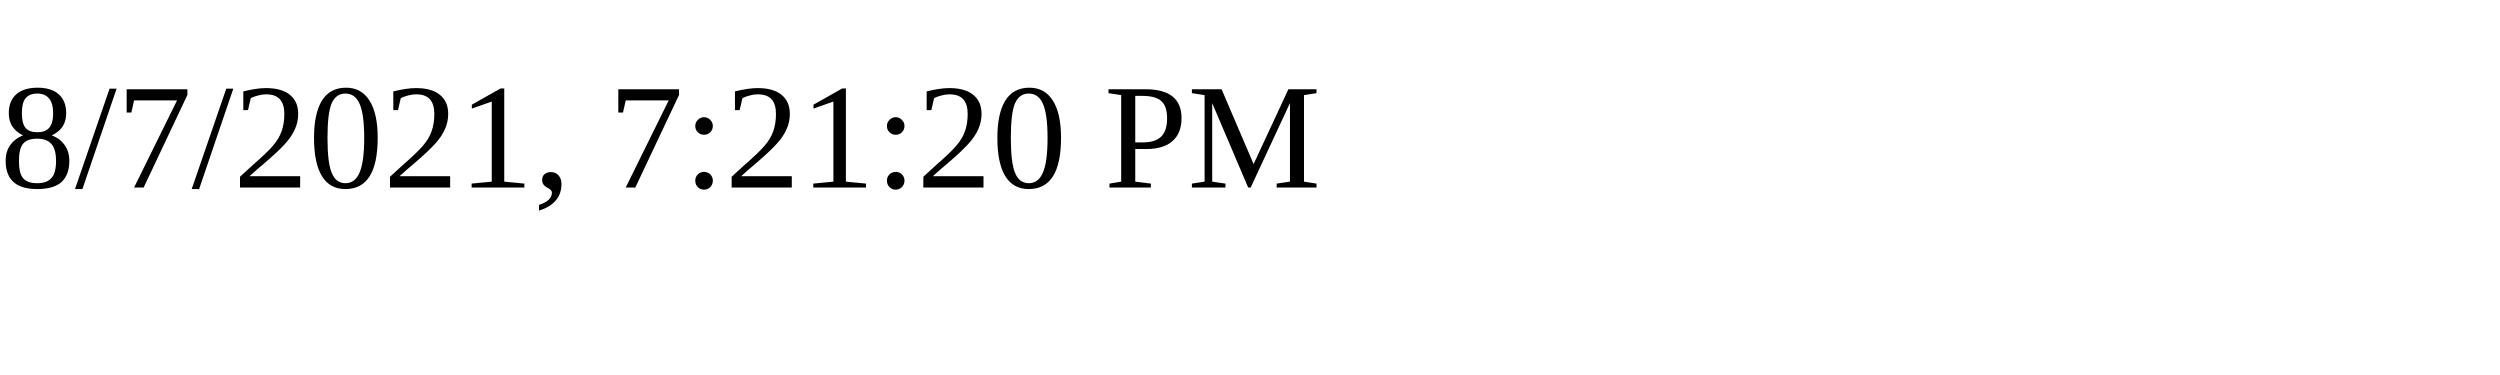
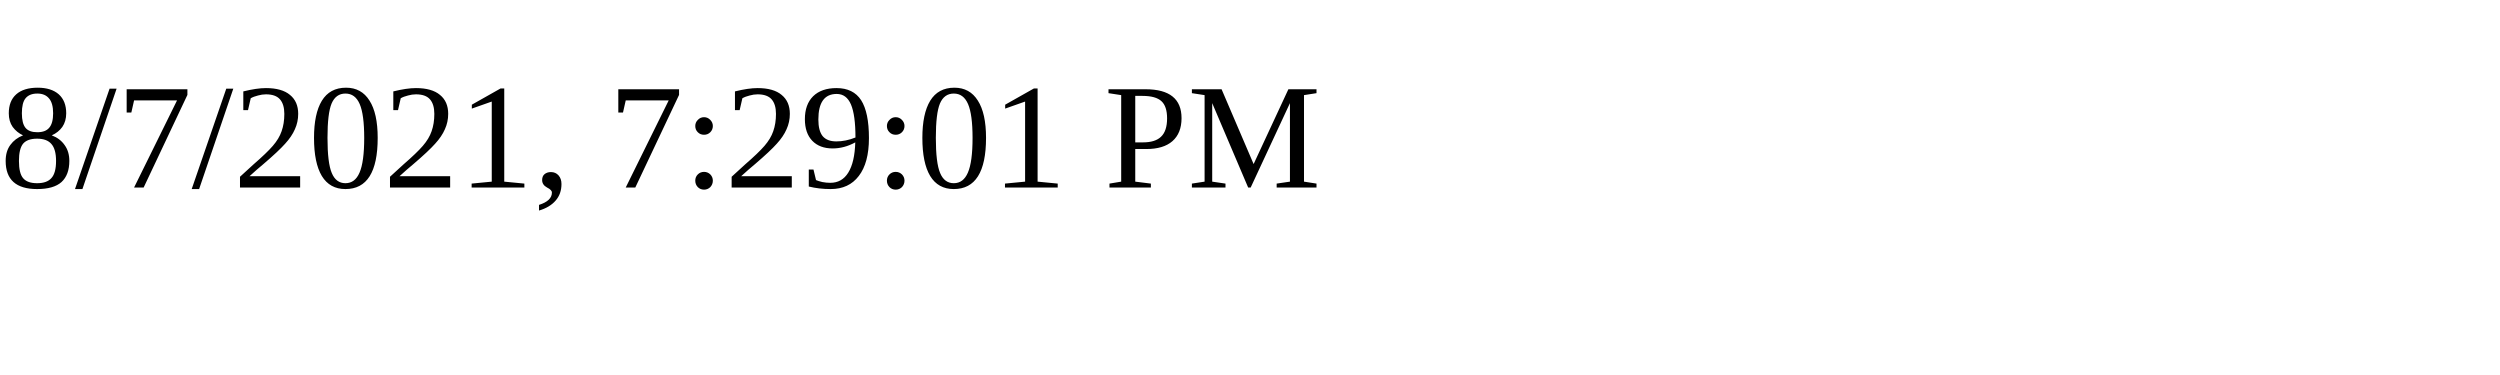
<svg xmlns="http://www.w3.org/2000/svg" height="30" width="200">
-   <text x="0" y="15">8/7/2021, 7:21:20 PM</text>
+   <text x="0" y="15">8/7/2021, 7:29:01 PM</text>
</svg>
